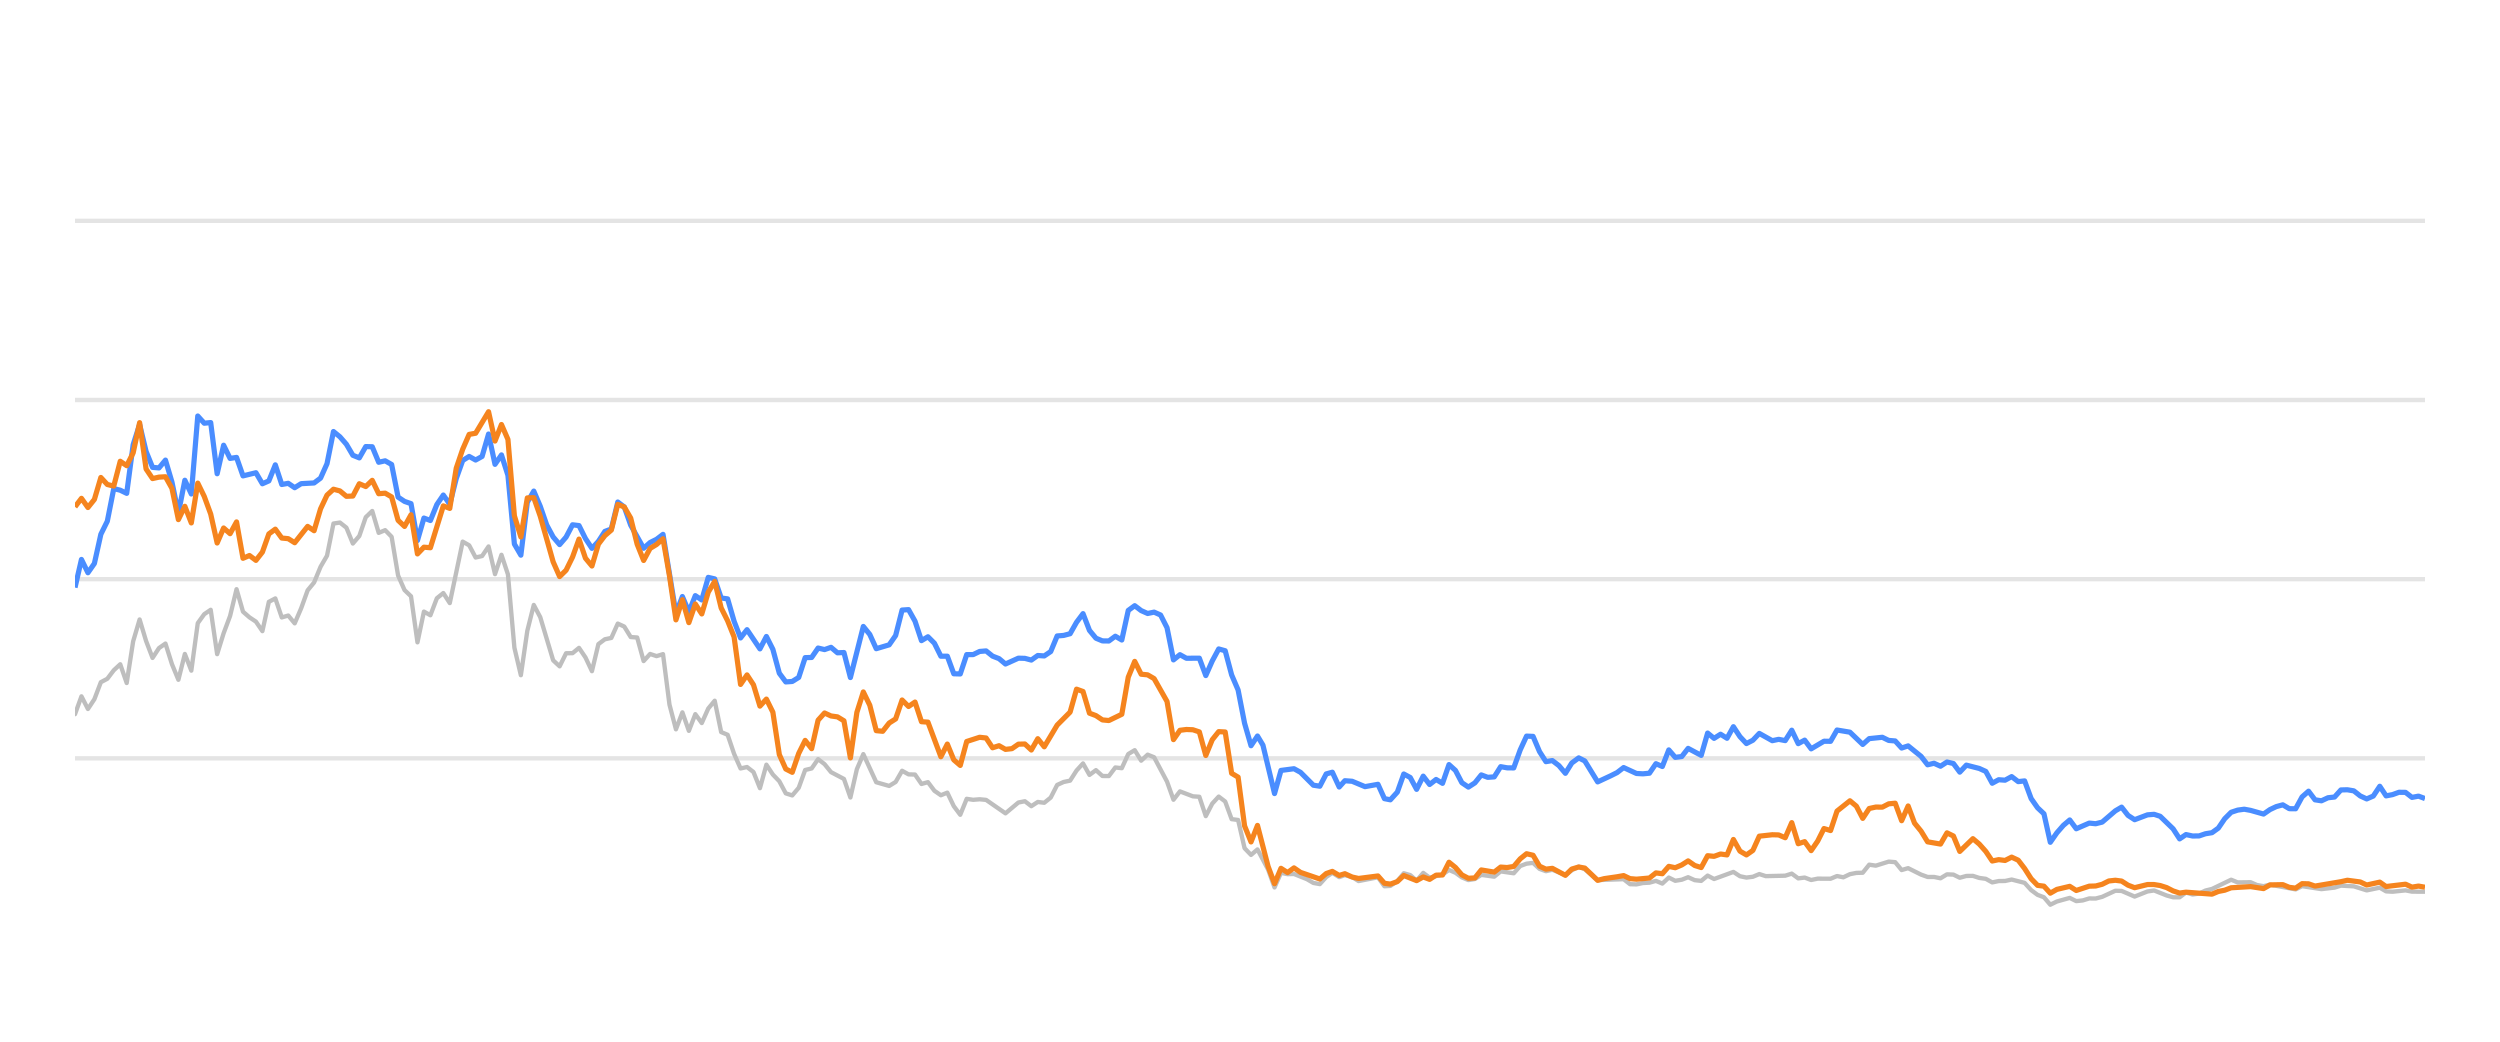
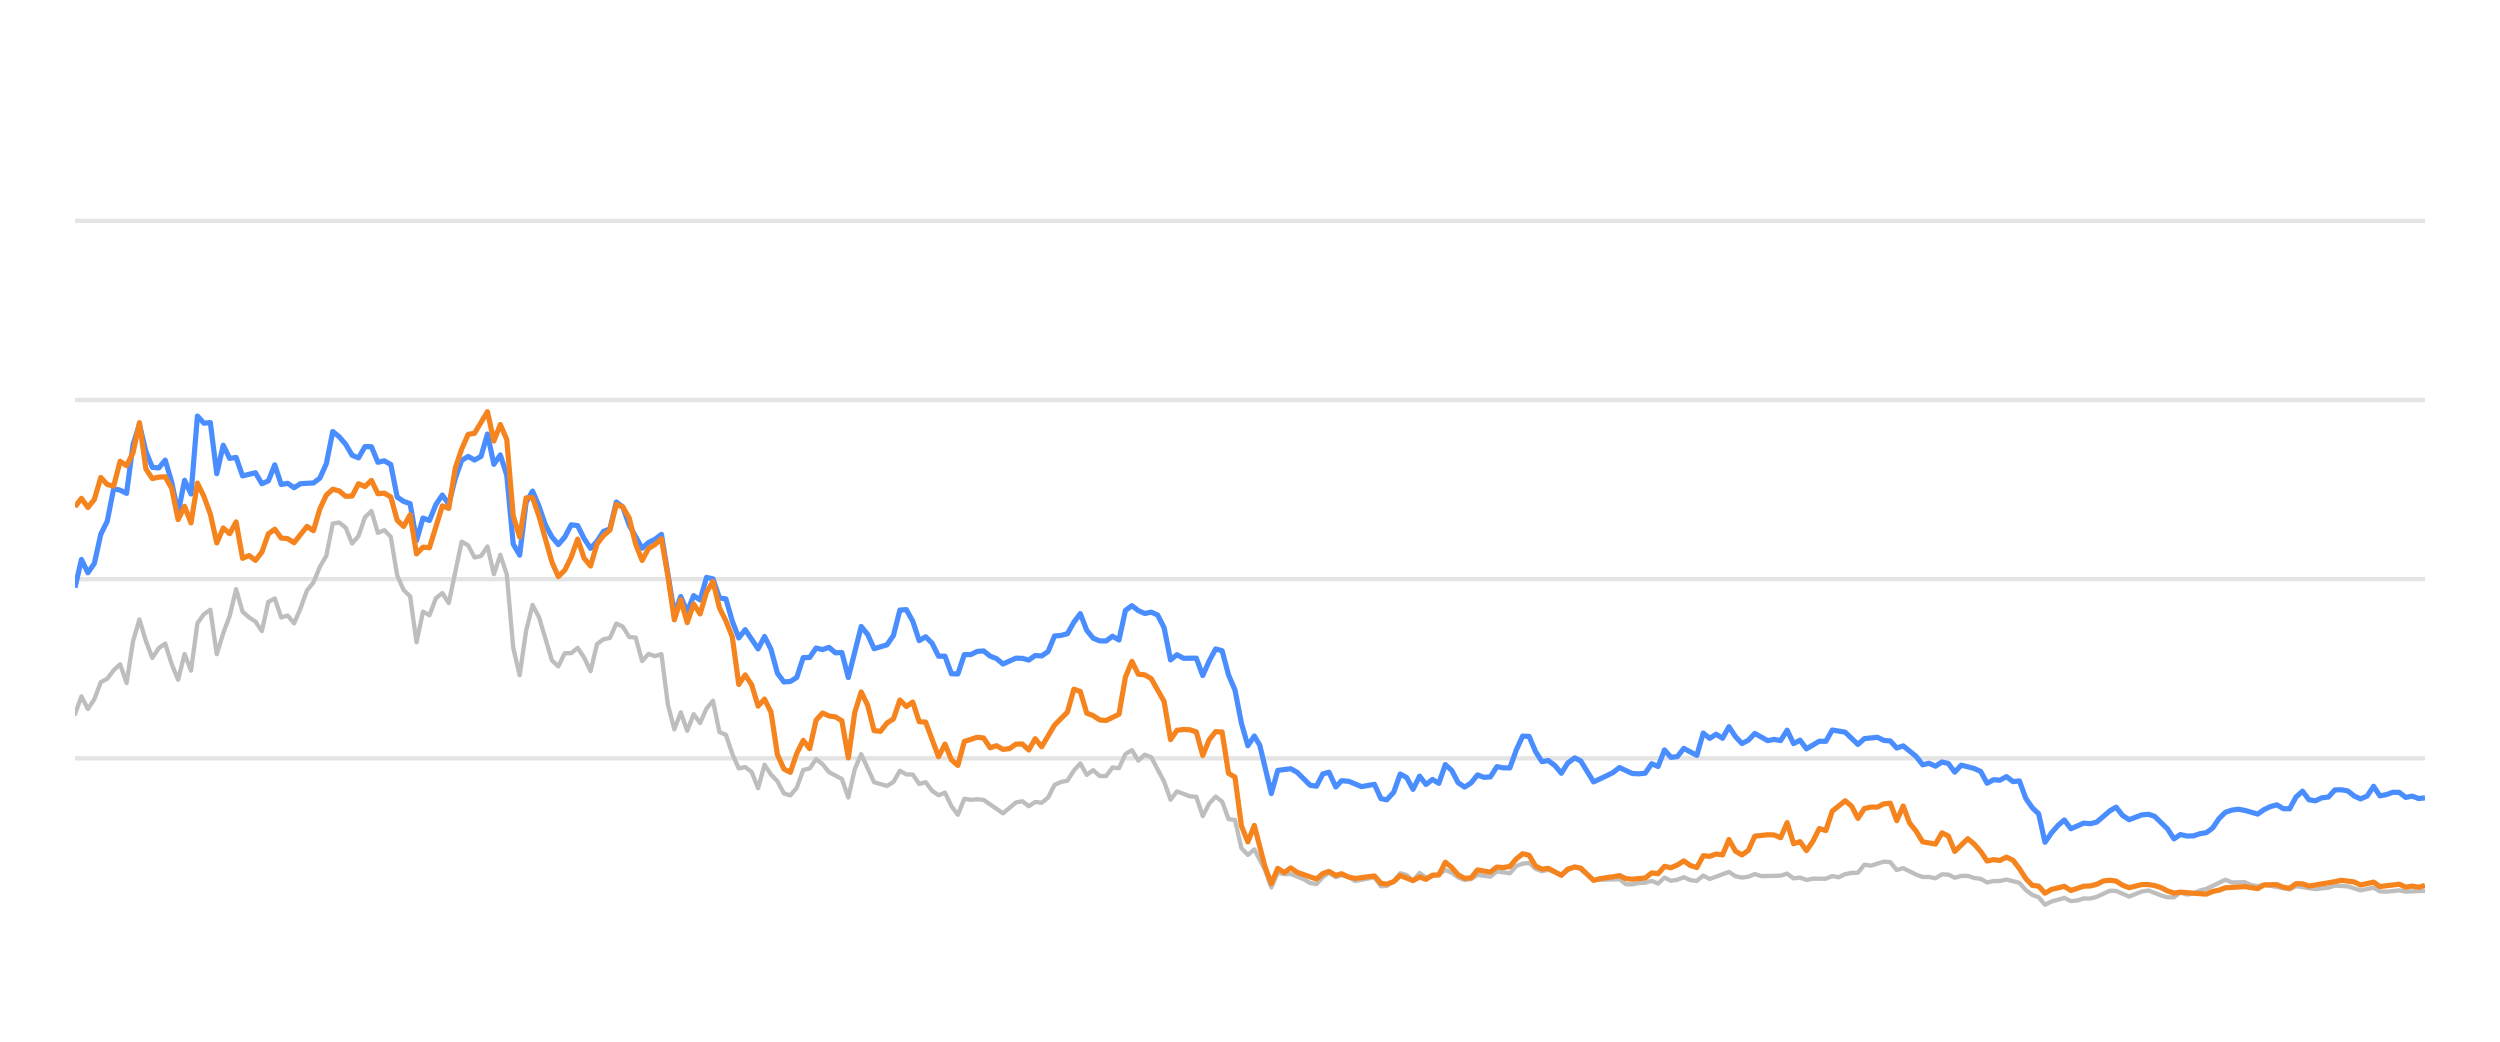
<svg xmlns="http://www.w3.org/2000/svg" width="288pt" height="120pt" viewBox="0 0 288 120" version="1.1">
  <defs>
    <style type="text/css">*{stroke-linejoin: round; stroke-linecap: butt}</style>
  </defs>
  <g id="figure_1">
    <g id="patch_1">
      <path d="M 0 120  L 288 120  L 288 0  L 0 0  L 0 120  z " style="fill: none; opacity: 0" />
    </g>
    <g id="axes_1">
      <g id="patch_2">
        <path d="M 8.64 108  L 279.36 108  L 279.36 4.8  L 8.64 4.8  L 8.64 108  z " style="fill: none" />
      </g>
      <g id="matplotlib.axis_1" />
      <g id="matplotlib.axis_2" />
      <g id="line2d_1">
-         <path d="M 8.64 87.36  L 279.36 87.36  " clip-path="url(#pe7a198f812)" style="fill: none; stroke: #b2b2b2; stroke-opacity: 0.35; stroke-width: 0.5; stroke-linecap: square" />
+         <path d="M 8.64 87.36  L 279.36 87.36  " clip-path="url(#pf5e1286516)" style="fill: none; stroke: #b2b2b2; stroke-opacity: 0.35; stroke-width: 0.5; stroke-linecap: square" />
      </g>
      <g id="line2d_2">
-         <path d="M 8.64 66.72  L 279.36 66.72  " clip-path="url(#pe7a198f812)" style="fill: none; stroke: #b2b2b2; stroke-opacity: 0.35; stroke-width: 0.5; stroke-linecap: square" />
+         <path d="M 8.64 66.72  L 279.36 66.72  " clip-path="url(#pf5e1286516)" style="fill: none; stroke: #b2b2b2; stroke-opacity: 0.35; stroke-width: 0.5; stroke-linecap: square" />
      </g>
      <g id="line2d_3">
-         <path d="M 8.64 46.08  L 279.36 46.08  " clip-path="url(#pe7a198f812)" style="fill: none; stroke: #b2b2b2; stroke-opacity: 0.35; stroke-width: 0.5; stroke-linecap: square" />
+         <path d="M 8.64 46.08  L 279.36 46.08  " clip-path="url(#pf5e1286516)" style="fill: none; stroke: #b2b2b2; stroke-opacity: 0.35; stroke-width: 0.5; stroke-linecap: square" />
      </g>
      <g id="line2d_4">
-         <path d="M 8.64 25.44  L 279.36 25.44  " clip-path="url(#pe7a198f812)" style="fill: none; stroke: #b2b2b2; stroke-opacity: 0.35; stroke-width: 0.5; stroke-linecap: square" />
+         <path d="M 8.64 25.44  L 279.36 25.44  " clip-path="url(#pf5e1286516)" style="fill: none; stroke: #b2b2b2; stroke-opacity: 0.35; stroke-width: 0.5; stroke-linecap: square" />
      </g>
      <g id="line2d_5">
-         <path d="M 8.64 82.272  L 9.384 80.219  L 10.129 81.674  L 10.873 80.549  L 11.618 78.588  L 12.362 78.196  L 13.106 77.215  L 13.851 76.524  L 14.595 78.681  L 15.339 73.882  L 16.084 71.364  L 16.828 73.841  L 17.573 75.791  L 18.317 74.656  L 19.061 74.14  L 19.806 76.503  L 20.55 78.309  L 21.295 75.337  L 22.039 77.257  L 22.783 71.787  L 23.528 70.755  L 24.272 70.249  L 25.016 75.358  L 25.761 72.953  L 26.505 70.962  L 27.25 67.876  L 27.994 70.466  L 28.738 71.116  L 29.483 71.612  L 30.227 72.706  L 30.972 69.331  L 31.716 68.939  L 32.46 71.127  L 33.205 70.91  L 33.949 71.808  L 34.693 70.074  L 35.438 68.01  L 36.182 67.102  L 36.927 65.296  L 37.671 64.016  L 38.415 60.311  L 39.16 60.198  L 39.904 60.786  L 40.649 62.613  L 41.393 61.746  L 42.137 59.579  L 42.882 58.866  L 43.626 61.385  L 44.37 61.075  L 45.115 61.839  L 45.859 66.297  L 46.604 67.979  L 47.348 68.691  L 48.092 73.996  L 48.837 70.456  L 49.581 70.879  L 50.326 68.918  L 51.07 68.32  L 51.814 69.475  L 53.303 62.396  L 54.047 62.819  L 54.792 64.223  L 55.536 64.057  L 56.281 62.953  L 57.025 66.142  L 57.769 63.913  L 58.514 66.173  L 59.258 74.615  L 60.003 77.783  L 60.747 72.664  L 61.491 69.692  L 62.236 71.096  L 63.724 76.07  L 64.469 76.761  L 65.213 75.255  L 65.958 75.244  L 66.702 74.635  L 67.446 75.74  L 68.191 77.319  L 68.935 74.202  L 69.68 73.645  L 70.424 73.49  L 71.168 71.839  L 71.913 72.179  L 72.657 73.387  L 73.401 73.438  L 74.146 76.152  L 74.89 75.337  L 75.635 75.585  L 76.379 75.358  L 77.123 81.168  L 77.868 84.016  L 78.612 82.066  L 79.357 84.192  L 80.101 82.272  L 80.845 83.294  L 81.59 81.622  L 82.334 80.724  L 83.078 84.336  L 83.823 84.646  L 84.567 86.844  L 85.312 88.526  L 86.056 88.361  L 86.8 88.939  L 87.545 90.797  L 88.289 88.093  L 89.034 89.228  L 89.778 90.002  L 90.522 91.395  L 91.267 91.632  L 92.011 90.755  L 92.755 88.702  L 93.5 88.526  L 94.244 87.453  L 94.989 88.031  L 95.733 88.949  L 97.222 89.734  L 97.966 91.87  L 98.711 88.609  L 99.455 86.875  L 100.944 90.115  L 102.432 90.539  L 103.177 90.084  L 103.921 88.794  L 104.666 89.207  L 105.41 89.228  L 106.154 90.312  L 106.899 90.105  L 107.643 91.096  L 108.388 91.612  L 109.132 91.313  L 109.876 92.871  L 110.621 93.862  L 111.365 92.025  L 112.109 92.138  L 112.854 92.076  L 113.598 92.148  L 115.831 93.696  L 117.32 92.448  L 118.065 92.303  L 118.809 92.871  L 119.553 92.386  L 120.298 92.479  L 121.042 91.88  L 121.786 90.425  L 122.531 90.084  L 123.275 89.93  L 124.02 88.764  L 124.764 87.948  L 125.508 89.269  L 126.253 88.722  L 126.997 89.393  L 127.742 89.403  L 128.486 88.413  L 129.23 88.495  L 129.975 86.865  L 130.719 86.421  L 131.463 87.628  L 132.208 86.937  L 132.952 87.236  L 134.441 90.043  L 135.185 92.128  L 135.93 91.168  L 137.419 91.736  L 138.163 91.787  L 138.907 94.016  L 139.652 92.572  L 140.396 91.767  L 141.141 92.334  L 141.885 94.367  L 142.629 94.46  L 143.374 97.711  L 144.118 98.485  L 144.862 97.855  L 146.082 100.167  L 146.826 102.231  L 147.568 100.549  L 148.329 100.704  L 149.067 100.683  L 150.559 101.282  L 151.3 101.715  L 152.045 101.849  L 152.78 101.034  L 153.485 100.549  L 154.277 101.044  L 154.928 100.817  L 155.765 101.034  L 156.508 101.498  L 158.741 101.065  L 159.488 102.097  L 160.169 102.056  L 160.974 101.498  L 161.715 100.601  L 162.458 100.807  L 163.193 101.457  L 163.955 100.559  L 164.691 101.106  L 166.178 100.745  L 166.924 100.219  L 167.668 100.539  L 168.406 101.075  L 169.158 101.385  L 169.905 101.261  L 170.644 100.786  L 172.136 100.993  L 172.879 100.384  L 174.381 100.601  L 175.127 99.765  L 175.859 99.496  L 176.609 99.403  L 177.353 100.095  L 178.09 100.363  L 178.83 100.198  L 180.332 100.797  L 181.069 100.26  L 181.869 99.837  L 182.567 100.136  L 184.05 101.385  L 187.041 101.282  L 187.776 101.86  L 188.521 101.88  L 189.259 101.725  L 190.015 101.684  L 190.761 101.478  L 191.501 101.787  L 192.246 101.096  L 192.988 101.467  L 193.739 101.344  L 194.472 101.055  L 195.23 101.395  L 195.978 101.478  L 196.718 100.869  L 197.462 101.261  L 199.688 100.446  L 200.443 100.941  L 201.189 101.096  L 201.93 101.003  L 202.672 100.693  L 203.419 100.931  L 205.657 100.879  L 206.41 100.642  L 207.156 101.189  L 207.898 101.096  L 208.644 101.375  L 209.396 101.22  L 210.881 101.23  L 211.625 100.92  L 212.353 101.065  L 213.111 100.704  L 213.855 100.559  L 214.587 100.539  L 215.334 99.61  L 216.094 99.723  L 217.578 99.259  L 218.326 99.321  L 219.069 100.229  L 219.817 100.012  L 221.308 100.755  L 222.059 101.024  L 222.799 101.024  L 223.546 101.178  L 224.294 100.724  L 225.033 100.755  L 225.767 101.117  L 226.523 100.91  L 227.277 100.9  L 228.011 101.137  L 228.763 101.24  L 229.505 101.653  L 230.249 101.498  L 230.983 101.488  L 231.743 101.323  L 233.235 101.705  L 233.988 102.541  L 234.73 103.088  L 235.462 103.366  L 236.195 104.223  L 236.955 103.851  L 238.433 103.439  L 239.185 103.81  L 239.934 103.728  L 240.681 103.5  L 241.42 103.511  L 242.17 103.315  L 243.688 102.613  L 244.408 102.634  L 245.911 103.284  L 247.386 102.696  L 248.152 102.582  L 249.599 103.16  L 250.343 103.366  L 251.091 103.366  L 251.826 102.819  L 252.585 103.046  L 253.335 102.943  L 254.065 102.592  L 254.82 102.407  L 257.029 101.344  L 257.784 101.653  L 259.269 101.633  L 259.993 101.952  L 260.76 102.087  L 261.503 101.911  L 264.454 102.458  L 265.198 102.087  L 267.43 102.427  L 268.94 102.252  L 269.671 102.025  L 271.159 102.107  L 272.645 102.572  L 274.151 102.262  L 274.877 102.685  L 275.623 102.726  L 277.117 102.572  L 277.862 102.716  L 279.36 102.726  L 279.36 102.726  " clip-path="url(#pe7a198f812)" style="fill: none; stroke: #bebebe; stroke-width: 0.5; stroke-linecap: round" />
+         <path d="M 8.64 82.272  L 9.382 80.219  L 10.125 81.674  L 10.867 80.549  L 11.61 78.588  L 12.352 78.196  L 13.094 77.215  L 13.837 76.524  L 14.579 78.681  L 15.321 73.882  L 16.064 71.364  L 16.806 73.841  L 17.549 75.791  L 18.291 74.656  L 19.033 74.14  L 19.776 76.503  L 20.518 78.309  L 21.261 75.337  L 22.003 77.257  L 22.745 71.787  L 23.488 70.755  L 24.23 70.249  L 24.972 75.358  L 25.715 72.953  L 26.457 70.962  L 27.2 67.876  L 27.942 70.466  L 28.684 71.116  L 29.427 71.612  L 30.169 72.706  L 30.912 69.331  L 31.654 68.939  L 32.396 71.127  L 33.139 70.91  L 33.881 71.808  L 34.623 70.074  L 35.366 68.01  L 36.108 67.102  L 36.851 65.296  L 37.593 64.016  L 38.335 60.311  L 39.078 60.198  L 39.82 60.786  L 40.563 62.613  L 41.305 61.746  L 42.047 59.579  L 42.79 58.866  L 43.532 61.385  L 44.275 61.075  L 45.017 61.839  L 45.759 66.297  L 46.502 67.979  L 47.244 68.691  L 47.986 73.996  L 48.729 70.456  L 49.471 70.879  L 50.214 68.918  L 50.956 68.32  L 51.698 69.475  L 53.183 62.396  L 53.926 62.819  L 54.668 64.223  L 55.41 64.057  L 56.153 62.953  L 56.895 66.142  L 57.637 63.913  L 58.38 66.173  L 59.122 74.615  L 59.865 77.783  L 60.607 72.664  L 61.349 69.692  L 62.092 71.096  L 63.577 76.07  L 64.319 76.761  L 65.061 75.255  L 65.804 75.244  L 66.546 74.635  L 67.288 75.74  L 68.031 77.319  L 68.773 74.202  L 69.516 73.645  L 70.258 73.49  L 71 71.839  L 71.743 72.179  L 72.485 73.387  L 73.228 73.438  L 73.97 76.152  L 74.712 75.337  L 75.455 75.585  L 76.197 75.358  L 76.939 81.168  L 77.682 84.016  L 78.424 82.066  L 79.167 84.192  L 79.909 82.272  L 80.651 83.294  L 81.394 81.622  L 82.136 80.724  L 82.879 84.336  L 83.621 84.646  L 84.363 86.844  L 85.106 88.526  L 85.848 88.361  L 86.59 88.939  L 87.333 90.797  L 88.075 88.093  L 88.818 89.228  L 89.56 90.002  L 90.302 91.395  L 91.045 91.632  L 91.787 90.755  L 92.53 88.702  L 93.272 88.526  L 94.014 87.453  L 94.757 88.031  L 95.499 88.949  L 96.984 89.734  L 97.726 91.87  L 98.469 88.609  L 99.211 86.875  L 100.696 90.115  L 102.181 90.539  L 102.923 90.084  L 103.665 88.794  L 104.408 89.207  L 105.15 89.228  L 105.893 90.312  L 106.635 90.105  L 107.377 91.096  L 108.12 91.612  L 108.862 91.313  L 109.604 92.871  L 110.347 93.862  L 111.089 92.025  L 111.832 92.138  L 112.574 92.076  L 113.316 92.148  L 115.544 93.696  L 117.028 92.448  L 117.771 92.303  L 118.513 92.871  L 119.255 92.386  L 119.998 92.479  L 120.74 91.88  L 121.483 90.425  L 122.225 90.084  L 122.967 89.93  L 123.71 88.764  L 124.452 87.948  L 125.195 89.269  L 125.937 88.722  L 126.679 89.393  L 127.422 89.403  L 128.164 88.413  L 128.906 88.495  L 129.649 86.865  L 130.391 86.421  L 131.134 87.628  L 131.876 86.937  L 132.618 87.236  L 134.103 90.043  L 134.846 92.128  L 135.588 91.168  L 137.073 91.736  L 137.815 91.787  L 138.557 94.016  L 139.3 92.572  L 140.042 91.767  L 140.785 92.334  L 141.527 94.367  L 142.269 94.46  L 143.012 97.711  L 143.754 98.485  L 144.497 97.855  L 145.713 100.167  L 146.455 102.231  L 147.194 100.549  L 147.954 100.704  L 148.69 100.683  L 150.178 101.282  L 150.917 101.715  L 151.659 101.849  L 152.393 101.034  L 153.096 100.549  L 153.886 101.044  L 154.535 100.817  L 155.37 101.034  L 156.111 101.498  L 158.338 101.065  L 159.083 102.097  L 159.762 102.056  L 160.565 101.498  L 161.304 100.601  L 162.045 100.807  L 162.778 101.457  L 163.538 100.559  L 164.272 101.106  L 165.755 100.745  L 166.499 100.219  L 167.241 100.539  L 167.977 101.075  L 168.727 101.385  L 169.472 101.261  L 170.209 100.786  L 171.697 100.993  L 172.438 100.384  L 173.936 100.601  L 174.68 99.765  L 175.409 99.496  L 176.157 99.403  L 176.9 100.095  L 177.635 100.363  L 178.373 100.198  L 179.871 100.797  L 180.606 100.26  L 181.404 99.837  L 182.1 100.136  L 183.579 101.385  L 186.562 101.282  L 187.295 101.86  L 188.038 101.88  L 188.774 101.725  L 189.528 101.684  L 190.272 101.478  L 191.01 101.787  L 191.753 101.096  L 192.493 101.467  L 193.242 101.344  L 193.973 101.055  L 194.729 101.395  L 195.475 101.478  L 196.213 100.869  L 196.955 101.261  L 199.175 100.446  L 199.927 100.941  L 200.672 101.096  L 201.411 101.003  L 202.151 100.693  L 202.896 100.931  L 205.128 100.879  L 205.878 100.642  L 206.622 101.189  L 207.363 101.096  L 208.106 101.375  L 208.857 101.22  L 210.338 101.23  L 211.08 100.92  L 211.806 101.065  L 212.561 100.704  L 213.304 100.559  L 214.034 100.539  L 214.779 99.61  L 215.536 99.723  L 217.017 99.259  L 217.763 99.321  L 218.504 100.229  L 219.25 100.012  L 220.737 100.755  L 221.486 101.024  L 222.223 101.024  L 222.968 101.178  L 223.715 100.724  L 224.452 100.755  L 225.184 101.117  L 225.938 100.91  L 226.69 100.9  L 227.421 101.137  L 228.171 101.24  L 228.911 101.653  L 229.654 101.498  L 230.386 101.488  L 231.143 101.323  L 232.632 101.705  L 233.383 102.541  L 234.123 103.088  L 234.853 103.366  L 235.584 104.223  L 236.342 103.851  L 237.816 103.439  L 238.566 103.81  L 239.313 103.728  L 240.058 103.5  L 240.795 103.511  L 241.543 103.315  L 243.056 102.613  L 243.775 102.634  L 245.274 103.284  L 246.744 102.696  L 247.508 102.582  L 248.952 103.16  L 249.694 103.366  L 250.44 103.366  L 251.173 102.819  L 251.93 103.046  L 252.677 102.943  L 253.405 102.592  L 254.159 102.407  L 256.362 101.344  L 257.115 101.653  L 258.596 101.633  L 259.318 101.952  L 260.083 102.087  L 260.824 101.911  L 263.767 102.458  L 264.509 102.087  L 266.735 102.427  L 268.241 102.252  L 268.97 102.025  L 270.454 102.107  L 271.936 102.572  L 273.438 102.262  L 274.162 102.685  L 274.906 102.726  L 276.396 102.572  L 277.138 102.716  L 279.36 102.623  L 279.36 102.623  " clip-path="url(#pf5e1286516)" style="fill: none; stroke: #bebebe; stroke-width: 0.5; stroke-linecap: round" />
      </g>
      <g id="line2d_6">
-         <path d="M 8.64 67.69  L 9.384 64.45  L 10.129 65.977  L 10.873 64.914  L 11.618 61.55  L 12.362 60.043  L 13.106 56.286  L 13.851 56.472  L 14.595 56.833  L 15.339 51.23  L 16.084 48.897  L 16.828 52.004  L 17.573 53.841  L 18.317 53.903  L 19.061 53.005  L 19.806 55.523  L 20.55 59.124  L 21.295 55.327  L 22.039 56.906  L 22.783 47.927  L 23.528 48.753  L 24.272 48.681  L 25.016 54.573  L 25.761 51.292  L 26.505 52.809  L 27.25 52.695  L 27.994 54.821  L 29.483 54.46  L 30.227 55.729  L 30.972 55.399  L 31.716 53.552  L 32.46 55.812  L 33.205 55.678  L 33.949 56.183  L 34.693 55.719  L 36.182 55.636  L 36.927 55.079  L 37.671 53.418  L 38.415 49.713  L 39.16 50.322  L 39.904 51.178  L 40.649 52.447  L 41.393 52.747  L 42.137 51.446  L 42.882 51.467  L 43.626 53.252  L 44.37 53.087  L 45.115 53.51  L 45.859 57.267  L 46.604 57.762  L 47.348 58.02  L 48.092 62.262  L 48.837 59.682  L 49.581 59.96  L 50.326 58.123  L 51.07 57.03  L 51.814 58.092  L 52.559 55.131  L 53.303 53.046  L 54.047 52.582  L 54.792 52.994  L 55.536 52.582  L 56.281 50.002  L 57.025 53.49  L 57.769 52.406  L 58.514 54.759  L 59.258 62.675  L 60.003 63.954  L 60.747 57.865  L 61.491 56.575  L 62.236 58.32  L 62.98 60.476  L 63.724 61.859  L 64.469 62.736  L 65.213 61.87  L 65.958 60.456  L 66.702 60.549  L 67.446 62.045  L 68.191 63.17  L 68.935 62.365  L 69.68 61.219  L 70.424 60.941  L 71.168 57.834  L 71.913 58.402  L 72.657 60.497  L 74.146 63.16  L 74.89 62.499  L 75.635 62.128  L 76.379 61.56  L 77.868 70.662  L 78.612 68.722  L 79.357 70.487  L 80.101 68.619  L 80.845 69.114  L 81.59 66.514  L 82.334 66.689  L 83.078 68.887  L 83.823 68.99  L 84.567 71.57  L 85.312 73.49  L 86.056 72.54  L 87.545 74.749  L 88.289 73.325  L 89.034 74.801  L 89.778 77.556  L 90.522 78.557  L 91.267 78.505  L 92.011 78.041  L 92.755 75.76  L 93.5 75.74  L 94.244 74.656  L 94.989 74.832  L 95.733 74.574  L 96.477 75.203  L 97.222 75.172  L 97.966 78.051  L 99.455 72.169  L 100.199 73.087  L 100.944 74.728  L 102.432 74.285  L 103.177 73.211  L 103.921 70.28  L 104.666 70.229  L 105.41 71.56  L 106.154 73.8  L 106.899 73.356  L 107.643 74.099  L 108.388 75.595  L 109.132 75.595  L 109.876 77.618  L 110.621 77.639  L 111.365 75.409  L 112.109 75.409  L 112.854 75.048  L 113.598 74.986  L 114.343 75.585  L 115.087 75.874  L 115.831 76.493  L 117.32 75.822  L 118.065 75.843  L 118.809 76.039  L 119.553 75.513  L 120.298 75.564  L 121.042 75.059  L 121.786 73.263  L 122.531 73.201  L 123.275 73.005  L 124.02 71.684  L 124.764 70.693  L 125.508 72.623  L 126.253 73.521  L 126.997 73.83  L 127.742 73.841  L 128.486 73.294  L 129.23 73.727  L 129.975 70.322  L 130.719 69.775  L 131.463 70.342  L 132.208 70.673  L 132.952 70.518  L 133.697 70.848  L 134.441 72.313  L 135.185 76.018  L 135.93 75.42  L 136.674 75.833  L 138.163 75.822  L 138.907 77.824  L 139.652 76.142  L 140.396 74.759  L 141.141 74.966  L 141.885 77.752  L 142.629 79.486  L 143.374 83.315  L 144.118 85.905  L 144.862 84.79  L 145.491 85.843  L 146.826 91.416  L 147.568 88.753  L 149.067 88.557  L 149.816 88.97  L 151.3 90.456  L 152.045 90.57  L 152.78 89.156  L 153.485 88.96  L 154.277 90.662  L 154.928 89.94  L 155.765 90.002  L 157.248 90.621  L 158.741 90.353  L 159.488 92.004  L 160.169 92.138  L 160.974 91.251  L 161.715 89.166  L 162.458 89.568  L 163.193 90.931  L 163.955 89.414  L 164.691 90.373  L 165.438 89.796  L 166.178 90.239  L 166.924 88.082  L 167.668 88.753  L 168.406 90.167  L 169.158 90.673  L 169.905 90.188  L 170.644 89.269  L 171.388 89.548  L 172.136 89.496  L 172.879 88.32  L 173.622 88.454  L 174.381 88.464  L 175.127 86.39  L 175.859 84.801  L 176.609 84.832  L 177.353 86.586  L 178.09 87.742  L 178.83 87.618  L 179.586 88.196  L 180.332 89.083  L 181.069 87.897  L 181.869 87.308  L 182.567 87.659  L 184.05 90.074  L 185.551 89.372  L 186.291 89.001  L 187.041 88.423  L 188.521 89.104  L 189.259 89.145  L 190.015 89.073  L 190.761 87.979  L 191.501 88.299  L 192.246 86.39  L 192.988 87.246  L 193.739 87.154  L 194.472 86.214  L 195.978 87.019  L 196.718 84.45  L 197.462 85.059  L 198.209 84.584  L 198.952 85.048  L 199.688 83.717  L 200.443 84.863  L 201.189 85.657  L 201.93 85.275  L 202.672 84.491  L 204.166 85.327  L 204.901 85.172  L 205.657 85.317  L 206.41 84.12  L 207.156 85.668  L 207.898 85.265  L 208.644 86.266  L 210.121 85.389  L 210.881 85.399  L 211.625 84.099  L 213.111 84.347  L 214.587 85.76  L 215.334 85.09  L 216.844 84.935  L 217.578 85.296  L 218.326 85.358  L 219.069 86.173  L 219.817 85.926  L 221.308 87.133  L 222.059 88.103  L 222.799 87.928  L 223.546 88.268  L 224.294 87.783  L 225.033 87.959  L 225.767 88.949  L 226.523 88.144  L 228.011 88.526  L 228.763 88.867  L 229.505 90.229  L 230.249 89.826  L 230.983 89.878  L 231.743 89.465  L 232.498 90.043  L 233.235 89.961  L 233.988 91.994  L 234.73 93.057  L 235.462 93.748  L 236.195 97.03  L 236.955 95.936  L 237.703 95.079  L 238.433 94.46  L 239.185 95.472  L 240.681 94.821  L 241.42 94.894  L 242.17 94.708  L 243.688 93.408  L 244.408 92.984  L 245.149 93.934  L 245.911 94.429  L 247.386 93.872  L 248.152 93.81  L 248.852 94.037  L 250.343 95.482  L 251.091 96.638  L 251.826 96.142  L 252.585 96.307  L 253.335 96.297  L 254.065 96.049  L 254.82 95.926  L 255.551 95.399  L 256.288 94.316  L 257.029 93.573  L 257.784 93.325  L 258.536 93.222  L 259.269 93.356  L 260.76 93.779  L 261.503 93.263  L 262.225 92.922  L 262.981 92.716  L 263.727 93.16  L 264.454 93.17  L 265.198 91.808  L 265.945 91.147  L 266.689 92.138  L 267.43 92.252  L 268.185 91.901  L 268.94 91.818  L 269.671 91.003  L 270.416 90.982  L 271.159 91.106  L 271.903 91.694  L 272.645 92.035  L 273.402 91.705  L 274.151 90.58  L 274.877 91.684  L 275.623 91.54  L 276.363 91.271  L 277.117 91.282  L 277.862 91.86  L 278.612 91.715  L 279.36 91.994  L 279.36 91.994  " clip-path="url(#pe7a198f812)" style="fill: none; stroke: #4a8dff; stroke-width: 0.6" />
+         <path d="M 8.64 67.69  L 9.382 64.45  L 10.125 65.977  L 10.867 64.914  L 11.61 61.55  L 12.352 60.043  L 13.094 56.286  L 13.837 56.472  L 14.579 56.833  L 15.321 51.23  L 16.064 48.897  L 16.806 52.004  L 17.549 53.841  L 18.291 53.903  L 19.033 53.005  L 19.776 55.523  L 20.518 59.124  L 21.261 55.327  L 22.003 56.906  L 22.745 47.927  L 23.488 48.753  L 24.23 48.681  L 24.972 54.573  L 25.715 51.292  L 26.457 52.809  L 27.2 52.695  L 27.942 54.821  L 29.427 54.46  L 30.169 55.729  L 30.912 55.399  L 31.654 53.552  L 32.396 55.812  L 33.139 55.678  L 33.881 56.183  L 34.623 55.719  L 36.108 55.636  L 36.851 55.079  L 37.593 53.418  L 38.335 49.713  L 39.078 50.322  L 39.82 51.178  L 40.563 52.447  L 41.305 52.747  L 42.047 51.446  L 42.79 51.467  L 43.532 53.252  L 44.275 53.087  L 45.017 53.51  L 45.759 57.267  L 46.502 57.762  L 47.244 58.02  L 47.986 62.262  L 48.729 59.682  L 49.471 59.96  L 50.214 58.123  L 50.956 57.03  L 51.698 58.092  L 52.441 55.131  L 53.183 53.046  L 53.926 52.582  L 54.668 52.994  L 55.41 52.582  L 56.153 50.002  L 56.895 53.49  L 57.637 52.406  L 58.38 54.759  L 59.122 62.675  L 59.865 63.954  L 60.607 57.865  L 61.349 56.575  L 62.092 58.32  L 62.834 60.476  L 63.577 61.859  L 64.319 62.736  L 65.061 61.87  L 65.804 60.456  L 66.546 60.549  L 67.288 62.045  L 68.031 63.17  L 68.773 62.365  L 69.516 61.219  L 70.258 60.941  L 71 57.834  L 71.743 58.402  L 72.485 60.497  L 73.97 63.16  L 74.712 62.499  L 75.455 62.128  L 76.197 61.56  L 77.682 70.662  L 78.424 68.722  L 79.167 70.487  L 79.909 68.619  L 80.651 69.114  L 81.394 66.514  L 82.136 66.689  L 82.879 68.887  L 83.621 68.99  L 84.363 71.57  L 85.106 73.49  L 85.848 72.54  L 87.333 74.749  L 88.075 73.325  L 88.818 74.801  L 89.56 77.556  L 90.302 78.557  L 91.045 78.505  L 91.787 78.041  L 92.53 75.76  L 93.272 75.74  L 94.014 74.656  L 94.757 74.832  L 95.499 74.574  L 96.241 75.203  L 96.984 75.172  L 97.726 78.051  L 99.211 72.169  L 99.953 73.087  L 100.696 74.728  L 102.181 74.285  L 102.923 73.211  L 103.665 70.28  L 104.408 70.229  L 105.15 71.56  L 105.893 73.8  L 106.635 73.356  L 107.377 74.099  L 108.12 75.595  L 108.862 75.595  L 109.604 77.618  L 110.347 77.639  L 111.089 75.409  L 111.832 75.409  L 112.574 75.048  L 113.316 74.986  L 114.059 75.585  L 114.801 75.874  L 115.544 76.493  L 117.028 75.822  L 117.771 75.843  L 118.513 76.039  L 119.255 75.513  L 119.998 75.564  L 120.74 75.059  L 121.483 73.263  L 122.225 73.201  L 122.967 73.005  L 123.71 71.684  L 124.452 70.693  L 125.195 72.623  L 125.937 73.521  L 126.679 73.83  L 127.422 73.841  L 128.164 73.294  L 128.906 73.727  L 129.649 70.322  L 130.391 69.775  L 131.134 70.342  L 131.876 70.673  L 132.618 70.518  L 133.361 70.848  L 134.103 72.313  L 134.846 76.018  L 135.588 75.42  L 136.33 75.833  L 137.815 75.822  L 138.557 77.824  L 139.3 76.142  L 140.042 74.759  L 140.785 74.966  L 141.527 77.752  L 142.269 79.486  L 143.012 83.315  L 143.754 85.905  L 144.497 84.79  L 145.123 85.843  L 146.455 91.416  L 147.194 88.753  L 148.69 88.557  L 149.437 88.97  L 150.917 90.456  L 151.659 90.57  L 152.393 89.156  L 153.096 88.96  L 153.886 90.662  L 154.535 89.94  L 155.37 90.002  L 156.849 90.621  L 158.338 90.353  L 159.083 92.004  L 159.762 92.138  L 160.565 91.251  L 161.304 89.166  L 162.045 89.568  L 162.778 90.931  L 163.538 89.414  L 164.272 90.373  L 165.016 89.796  L 165.755 90.239  L 166.499 88.082  L 167.241 88.753  L 167.977 90.167  L 168.727 90.673  L 169.472 90.188  L 170.209 89.269  L 170.951 89.548  L 171.697 89.496  L 172.438 88.32  L 173.179 88.454  L 173.936 88.464  L 174.68 86.39  L 175.409 84.801  L 176.157 84.832  L 176.9 86.586  L 177.635 87.742  L 178.373 87.618  L 179.127 88.196  L 179.871 89.083  L 180.606 87.897  L 181.404 87.308  L 182.1 87.659  L 183.579 90.074  L 185.076 89.372  L 185.813 89.001  L 186.562 88.423  L 188.038 89.104  L 188.774 89.145  L 189.528 89.073  L 190.272 87.979  L 191.01 88.299  L 191.753 86.39  L 192.493 87.246  L 193.242 87.154  L 193.973 86.214  L 195.475 87.019  L 196.213 84.45  L 196.955 85.059  L 197.7 84.584  L 198.441 85.048  L 199.175 83.717  L 199.927 84.863  L 200.672 85.657  L 201.411 85.275  L 202.151 84.491  L 203.641 85.327  L 204.374 85.172  L 205.128 85.317  L 205.878 84.12  L 206.622 85.668  L 207.363 85.265  L 208.106 86.266  L 209.58 85.389  L 210.338 85.399  L 211.08 84.099  L 212.561 84.347  L 214.034 85.76  L 214.779 85.09  L 216.285 84.935  L 217.017 85.296  L 217.763 85.358  L 218.504 86.173  L 219.25 85.926  L 220.737 87.133  L 221.486 88.103  L 222.223 87.928  L 222.968 88.268  L 223.715 87.783  L 224.452 87.959  L 225.184 88.949  L 225.938 88.144  L 227.421 88.526  L 228.171 88.867  L 228.911 90.229  L 229.654 89.826  L 230.386 89.878  L 231.143 89.465  L 231.897 90.043  L 232.632 89.961  L 233.383 91.994  L 234.123 93.057  L 234.853 93.748  L 235.584 97.03  L 236.342 95.936  L 237.088 95.079  L 237.816 94.46  L 238.566 95.472  L 240.058 94.821  L 240.795 94.894  L 241.543 94.708  L 243.056 93.408  L 243.775 92.984  L 244.514 93.934  L 245.274 94.429  L 246.744 93.872  L 247.508 93.81  L 248.206 94.037  L 249.694 95.482  L 250.44 96.638  L 251.173 96.142  L 251.93 96.307  L 252.677 96.297  L 253.405 96.049  L 254.159 95.926  L 254.888 95.399  L 255.622 94.316  L 256.362 93.573  L 257.115 93.325  L 257.864 93.222  L 258.596 93.356  L 260.083 93.779  L 260.824 93.263  L 261.544 92.922  L 262.297 92.716  L 263.041 93.16  L 263.767 93.17  L 264.509 91.808  L 265.254 91.147  L 265.996 92.138  L 266.735 92.252  L 267.488 91.901  L 268.241 91.818  L 268.97 91.003  L 269.713 90.982  L 270.454 91.106  L 271.196 91.694  L 271.936 92.035  L 272.691 91.705  L 273.438 90.58  L 274.162 91.684  L 274.906 91.54  L 275.644 91.271  L 276.396 91.282  L 277.138 91.86  L 277.887 91.715  L 278.633 91.994  L 279.36 91.911  L 279.36 91.911  " clip-path="url(#pf5e1286516)" style="fill: none; stroke: #4a8dff; stroke-width: 0.6" />
      </g>
      <g id="line2d_7">
-         <path d="M 8.64 58.392  L 9.384 57.411  L 10.129 58.464  L 10.873 57.535  L 11.618 55.007  L 12.362 55.812  L 13.106 55.998  L 13.851 53.139  L 14.595 53.645  L 15.339 52.169  L 16.084 48.691  L 16.828 54.026  L 17.573 55.131  L 18.317 54.966  L 19.061 54.924  L 19.806 56.256  L 20.55 59.857  L 21.295 58.33  L 22.039 60.239  L 22.783 55.657  L 23.528 57.184  L 24.272 59.217  L 25.016 62.551  L 25.761 60.827  L 26.505 61.477  L 27.25 60.126  L 27.994 64.315  L 28.738 63.996  L 29.483 64.553  L 30.227 63.603  L 30.972 61.508  L 31.716 60.961  L 32.46 61.983  L 33.205 62.055  L 33.949 62.52  L 35.438 60.642  L 36.182 61.137  L 36.927 58.619  L 37.671 57.04  L 38.415 56.359  L 39.16 56.555  L 39.904 57.174  L 40.649 57.143  L 41.393 55.729  L 42.137 56.049  L 42.882 55.337  L 43.626 56.875  L 44.37 56.813  L 45.115 57.246  L 45.859 59.94  L 46.604 60.642  L 47.348 59.3  L 48.092 63.81  L 48.837 63.036  L 49.581 63.098  L 51.07 58.278  L 51.814 58.567  L 52.559 53.934  L 53.303 51.746  L 54.047 50.043  L 54.792 49.909  L 56.281 47.432  L 57.025 50.807  L 57.769 48.908  L 58.514 50.621  L 59.258 59.424  L 60.003 61.859  L 60.747 57.36  L 61.491 57.329  L 62.236 59.465  L 63.724 64.728  L 64.469 66.421  L 65.213 65.688  L 65.958 64.171  L 66.702 62.107  L 67.446 64.305  L 68.191 65.203  L 68.935 62.685  L 69.68 61.704  L 70.424 61.065  L 71.168 58.103  L 71.913 58.402  L 72.657 59.682  L 73.401 62.695  L 74.146 64.563  L 74.89 63.18  L 75.635 62.726  L 76.379 62.066  L 77.123 66.338  L 77.868 71.405  L 78.612 69.083  L 79.357 71.725  L 80.101 69.579  L 80.845 70.724  L 81.59 68.216  L 82.334 66.978  L 83.078 70.033  L 83.823 71.519  L 84.567 73.376  L 85.312 78.846  L 86.056 77.752  L 86.8 78.887  L 87.545 81.343  L 88.289 80.538  L 89.034 82.045  L 89.778 86.927  L 90.522 88.588  L 91.267 88.97  L 92.011 86.792  L 92.755 85.296  L 93.5 86.245  L 94.244 82.964  L 94.989 82.138  L 95.733 82.479  L 96.477 82.582  L 97.222 83.036  L 97.966 87.308  L 98.711 82.066  L 99.455 79.713  L 100.199 81.24  L 100.944 84.171  L 101.688 84.243  L 102.432 83.294  L 103.177 82.819  L 103.921 80.642  L 104.666 81.385  L 105.41 80.879  L 106.154 83.139  L 106.899 83.191  L 108.388 87.174  L 109.132 85.719  L 109.876 87.535  L 110.621 88.175  L 111.365 85.42  L 112.854 84.935  L 113.598 85.017  L 114.343 86.142  L 115.087 85.905  L 115.831 86.328  L 116.576 86.245  L 117.32 85.729  L 118.065 85.709  L 118.809 86.4  L 119.553 85.1  L 120.298 86.029  L 121.786 83.531  L 123.275 82.035  L 124.02 79.393  L 124.764 79.661  L 125.508 82.159  L 126.253 82.437  L 126.997 82.933  L 127.742 83.005  L 129.23 82.283  L 129.975 78.01  L 130.719 76.194  L 131.463 77.67  L 132.208 77.742  L 132.952 78.175  L 134.441 80.807  L 135.185 85.203  L 135.93 84.13  L 136.674 84.037  L 137.419 84.068  L 138.163 84.316  L 138.907 87.03  L 139.652 85.213  L 140.396 84.285  L 141.141 84.326  L 141.885 89.083  L 142.629 89.527  L 143.374 95.141  L 144.118 96.989  L 144.862 95.09  L 146.082 99.806  L 146.826 101.798  L 147.568 100.033  L 148.329 100.518  L 149.067 99.981  L 149.816 100.497  L 152.045 101.261  L 152.78 100.632  L 153.485 100.384  L 154.277 100.848  L 154.928 100.652  L 155.765 101.034  L 156.508 101.199  L 158.741 100.91  L 159.488 101.756  L 160.169 101.849  L 160.974 101.56  L 161.715 100.859  L 163.193 101.447  L 163.955 101.024  L 164.691 101.302  L 165.438 100.817  L 166.178 100.797  L 166.924 99.331  L 167.668 99.93  L 168.406 100.786  L 169.158 101.178  L 169.905 101.137  L 170.644 100.219  L 172.136 100.466  L 172.879 99.888  L 173.622 99.94  L 174.381 99.816  L 175.127 98.939  L 175.859 98.351  L 176.609 98.526  L 177.353 99.785  L 178.09 100.126  L 178.83 100.033  L 180.332 100.838  L 181.069 100.116  L 181.869 99.878  L 182.567 100.002  L 184.05 101.416  L 184.804 101.22  L 186.291 101.003  L 187.041 100.869  L 187.776 101.22  L 188.521 101.282  L 190.015 101.148  L 190.761 100.559  L 191.501 100.652  L 192.246 99.806  L 192.988 99.961  L 193.739 99.641  L 194.472 99.176  L 195.23 99.703  L 195.978 99.94  L 196.718 98.578  L 197.462 98.65  L 198.209 98.382  L 198.952 98.485  L 199.688 96.71  L 200.443 98.052  L 201.189 98.485  L 201.93 97.969  L 202.672 96.328  L 204.166 96.163  L 204.901 96.184  L 205.657 96.504  L 206.41 94.77  L 207.156 97.195  L 207.898 96.958  L 208.644 97.99  L 209.396 96.896  L 210.121 95.451  L 210.881 95.678  L 211.625 93.438  L 213.111 92.252  L 213.855 92.871  L 214.587 94.274  L 215.334 93.139  L 216.094 92.974  L 216.844 92.984  L 217.578 92.603  L 218.326 92.53  L 219.069 94.543  L 219.817 92.85  L 220.552 94.821  L 221.308 95.75  L 222.059 96.978  L 223.546 97.236  L 224.294 95.946  L 225.033 96.307  L 225.767 98.082  L 227.277 96.617  L 228.011 97.236  L 228.763 98.082  L 229.505 99.187  L 230.249 99.032  L 230.983 99.125  L 231.743 98.743  L 232.498 99.094  L 233.235 100.054  L 233.988 101.23  L 234.73 101.994  L 235.462 102.087  L 236.195 102.892  L 236.955 102.458  L 238.433 102.107  L 239.185 102.582  L 240.681 102.087  L 241.42 102.066  L 242.17 101.87  L 242.939 101.488  L 243.688 101.406  L 244.408 101.498  L 245.149 101.973  L 245.911 102.262  L 247.386 101.901  L 248.152 101.901  L 248.852 102.014  L 249.599 102.252  L 250.343 102.634  L 251.091 102.881  L 251.826 102.778  L 254.82 103.005  L 255.551 102.696  L 256.288 102.551  L 257.029 102.272  L 259.269 102.138  L 260.76 102.365  L 261.503 101.942  L 262.981 101.911  L 263.727 102.221  L 264.454 102.314  L 265.198 101.798  L 265.945 101.818  L 266.689 102.076  L 269.671 101.571  L 270.416 101.406  L 271.903 101.602  L 272.645 101.952  L 274.151 101.622  L 274.877 102.128  L 277.117 101.86  L 277.862 102.2  L 278.612 102.076  L 279.36 102.21  L 279.36 102.21  " clip-path="url(#pe7a198f812)" style="fill: none; stroke: #f5841e; stroke-width: 0.6" />
+         <path d="M 8.64 58.392  L 9.382 57.411  L 10.125 58.464  L 10.867 57.535  L 11.61 55.007  L 12.352 55.812  L 13.094 55.998  L 13.837 53.139  L 14.579 53.645  L 15.321 52.169  L 16.064 48.691  L 16.806 54.026  L 17.549 55.131  L 18.291 54.966  L 19.033 54.924  L 19.776 56.256  L 20.518 59.857  L 21.261 58.33  L 22.003 60.239  L 22.745 55.657  L 23.488 57.184  L 24.23 59.217  L 24.972 62.551  L 25.715 60.827  L 26.457 61.477  L 27.2 60.126  L 27.942 64.315  L 28.684 63.996  L 29.427 64.553  L 30.169 63.603  L 30.912 61.508  L 31.654 60.961  L 32.396 61.983  L 33.139 62.055  L 33.881 62.52  L 35.366 60.642  L 36.108 61.137  L 36.851 58.619  L 37.593 57.04  L 38.335 56.359  L 39.078 56.555  L 39.82 57.174  L 40.563 57.143  L 41.305 55.729  L 42.047 56.049  L 42.79 55.337  L 43.532 56.875  L 44.275 56.813  L 45.017 57.246  L 45.759 59.94  L 46.502 60.642  L 47.244 59.3  L 47.986 63.81  L 48.729 63.036  L 49.471 63.098  L 50.956 58.278  L 51.698 58.567  L 52.441 53.934  L 53.183 51.746  L 53.926 50.043  L 54.668 49.909  L 56.153 47.432  L 56.895 50.807  L 57.637 48.908  L 58.38 50.621  L 59.122 59.424  L 59.865 61.859  L 60.607 57.36  L 61.349 57.329  L 62.092 59.465  L 63.577 64.728  L 64.319 66.421  L 65.061 65.688  L 65.804 64.171  L 66.546 62.107  L 67.288 64.305  L 68.031 65.203  L 68.773 62.685  L 69.516 61.704  L 70.258 61.065  L 71 58.103  L 71.743 58.402  L 72.485 59.682  L 73.228 62.695  L 73.97 64.563  L 74.712 63.18  L 75.455 62.726  L 76.197 62.066  L 76.939 66.338  L 77.682 71.405  L 78.424 69.083  L 79.167 71.725  L 79.909 69.579  L 80.651 70.724  L 81.394 68.216  L 82.136 66.978  L 82.879 70.033  L 83.621 71.519  L 84.363 73.376  L 85.106 78.846  L 85.848 77.752  L 86.59 78.887  L 87.333 81.343  L 88.075 80.538  L 88.818 82.045  L 89.56 86.927  L 90.302 88.588  L 91.045 88.97  L 91.787 86.792  L 92.53 85.296  L 93.272 86.245  L 94.014 82.964  L 94.757 82.138  L 95.499 82.479  L 96.241 82.582  L 96.984 83.036  L 97.726 87.308  L 98.469 82.066  L 99.211 79.713  L 99.953 81.24  L 100.696 84.171  L 101.438 84.243  L 102.181 83.294  L 102.923 82.819  L 103.665 80.642  L 104.408 81.385  L 105.15 80.879  L 105.893 83.139  L 106.635 83.191  L 108.12 87.174  L 108.862 85.719  L 109.604 87.535  L 110.347 88.175  L 111.089 85.42  L 112.574 84.935  L 113.316 85.017  L 114.059 86.142  L 114.801 85.905  L 115.544 86.328  L 116.286 86.245  L 117.028 85.729  L 117.771 85.709  L 118.513 86.4  L 119.255 85.1  L 119.998 86.029  L 121.483 83.531  L 122.967 82.035  L 123.71 79.393  L 124.452 79.661  L 125.195 82.159  L 125.937 82.437  L 126.679 82.933  L 127.422 83.005  L 128.906 82.283  L 129.649 78.01  L 130.391 76.194  L 131.134 77.67  L 131.876 77.742  L 132.618 78.175  L 134.103 80.807  L 134.846 85.203  L 135.588 84.13  L 136.33 84.037  L 137.073 84.068  L 137.815 84.316  L 138.557 87.03  L 139.3 85.213  L 140.042 84.285  L 140.785 84.326  L 141.527 89.083  L 142.269 89.527  L 143.012 95.141  L 143.754 96.989  L 144.497 95.09  L 145.713 99.806  L 146.455 101.798  L 147.194 100.033  L 147.954 100.518  L 148.69 99.981  L 149.437 100.497  L 151.659 101.261  L 152.393 100.632  L 153.096 100.384  L 153.886 100.848  L 154.535 100.652  L 155.37 101.034  L 156.111 101.199  L 158.338 100.91  L 159.083 101.756  L 159.762 101.849  L 160.565 101.56  L 161.304 100.859  L 162.778 101.447  L 163.538 101.024  L 164.272 101.302  L 165.016 100.817  L 165.755 100.797  L 166.499 99.331  L 167.241 99.93  L 167.977 100.786  L 168.727 101.178  L 169.472 101.137  L 170.209 100.219  L 171.697 100.466  L 172.438 99.888  L 173.179 99.94  L 173.936 99.816  L 174.68 98.939  L 175.409 98.351  L 176.157 98.526  L 176.9 99.785  L 177.635 100.126  L 178.373 100.033  L 179.871 100.838  L 180.606 100.116  L 181.404 99.878  L 182.1 100.002  L 183.579 101.416  L 184.331 101.22  L 185.813 101.003  L 186.562 100.869  L 187.295 101.22  L 188.038 101.282  L 189.528 101.148  L 190.272 100.559  L 191.01 100.652  L 191.753 99.806  L 192.493 99.961  L 193.242 99.641  L 193.973 99.176  L 194.729 99.703  L 195.475 99.94  L 196.213 98.578  L 196.955 98.65  L 197.7 98.382  L 198.441 98.485  L 199.175 96.71  L 199.927 98.052  L 200.672 98.485  L 201.411 97.969  L 202.151 96.328  L 203.641 96.163  L 204.374 96.184  L 205.128 96.504  L 205.878 94.77  L 206.622 97.195  L 207.363 96.958  L 208.106 97.99  L 208.857 96.896  L 209.58 95.451  L 210.338 95.678  L 211.08 93.438  L 212.561 92.252  L 213.304 92.871  L 214.034 94.274  L 214.779 93.139  L 215.536 92.974  L 216.285 92.984  L 217.017 92.603  L 217.763 92.53  L 218.504 94.543  L 219.25 92.85  L 219.983 94.821  L 220.737 95.75  L 221.486 96.978  L 222.968 97.236  L 223.715 95.946  L 224.452 96.307  L 225.184 98.082  L 226.69 96.617  L 227.421 97.236  L 228.171 98.082  L 228.911 99.187  L 229.654 99.032  L 230.386 99.125  L 231.143 98.743  L 231.897 99.094  L 232.632 100.054  L 233.383 101.23  L 234.123 101.994  L 234.853 102.087  L 235.584 102.892  L 236.342 102.458  L 237.816 102.107  L 238.566 102.582  L 240.058 102.087  L 240.795 102.066  L 241.543 101.87  L 242.31 101.488  L 243.056 101.406  L 243.775 101.498  L 244.514 101.973  L 245.274 102.262  L 246.744 101.901  L 247.508 101.901  L 248.206 102.014  L 248.952 102.252  L 249.694 102.634  L 250.44 102.881  L 251.173 102.778  L 254.159 103.005  L 254.888 102.696  L 255.622 102.551  L 256.362 102.272  L 258.596 102.138  L 260.083 102.365  L 260.824 101.942  L 262.297 101.911  L 263.041 102.221  L 263.767 102.314  L 264.509 101.798  L 265.254 101.818  L 265.996 102.076  L 268.97 101.571  L 269.713 101.406  L 271.196 101.602  L 271.936 101.952  L 273.438 101.622  L 274.162 102.128  L 276.396 101.86  L 277.138 102.2  L 277.887 102.076  L 278.633 102.21  L 279.36 102.004  L 279.36 102.004  " clip-path="url(#pf5e1286516)" style="fill: none; stroke: #f5841e; stroke-width: 0.6" />
      </g>
    </g>
  </g>
  <defs>
-     <clipPath id="pe7a198f812">
+     <clipPath id="pf5e1286516">
      <rect x="8.64" y="4.8" width="270.72" height="103.2" />
    </clipPath>
  </defs>
</svg>
